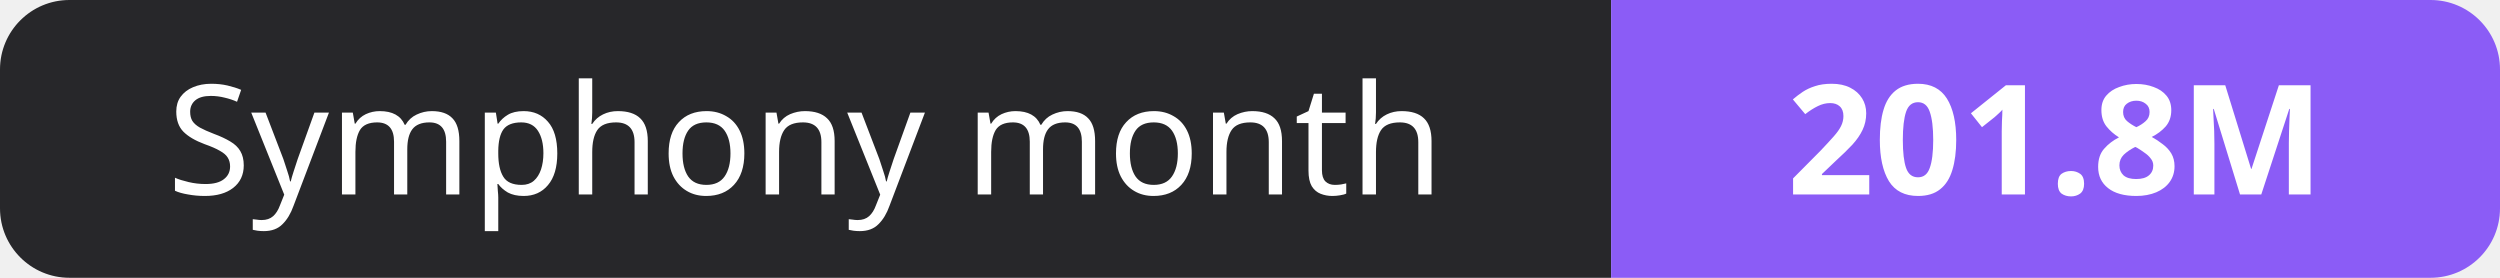
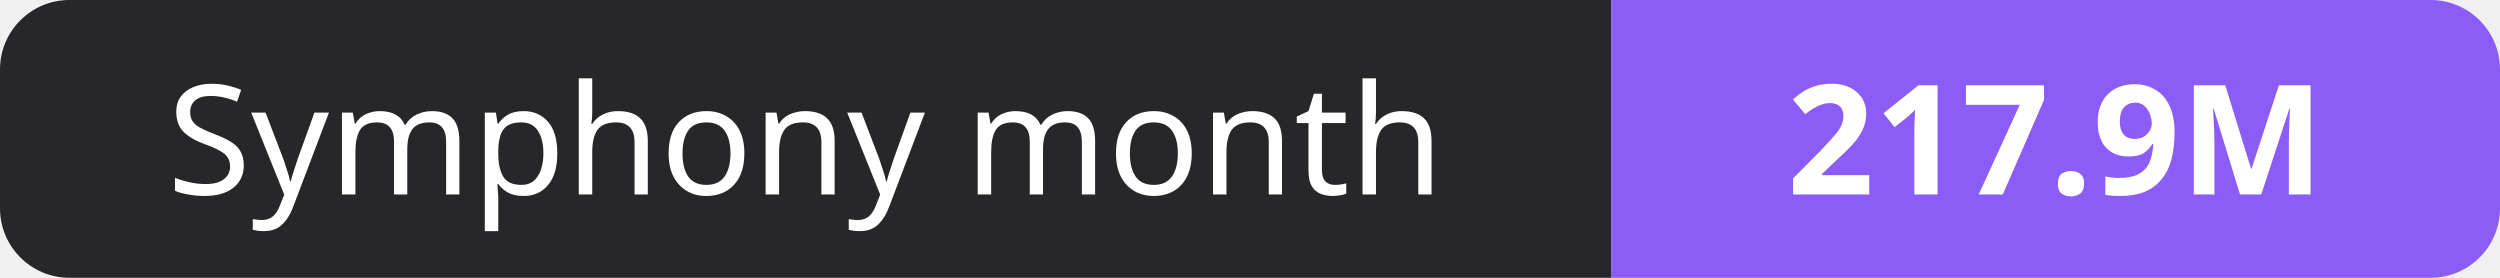
- <svg xmlns="http://www.w3.org/2000/svg" width="180" height="20" role="img" aria-label="Symphony month: 201.8M">
+ <svg xmlns="http://www.w3.org/2000/svg" width="180" height="20" role="img" aria-label="Symphony month: 217.9M">
  <clipPath id="r">
    <rect width="180" height="20" rx="5" fill="#fff" />
  </clipPath>
  <g clip-path="url(#r)">
    <rect width="116" height="20" fill="#27272a" />
    <rect x="116" width="64" height="20" fill="#8b5cf6" />
  </g>
  <g fill="#fff" text-anchor="middle" font-family="Verdana,Geneva,sans-serif" font-size="11">
    <text x="58.0" y="14">Symphony month</text>
-     <text x="148.0" y="14" font-weight="700">201.8M</text>
+     <text x="148.0" y="14" font-weight="700">217.9M</text>
  </g>
</svg>
